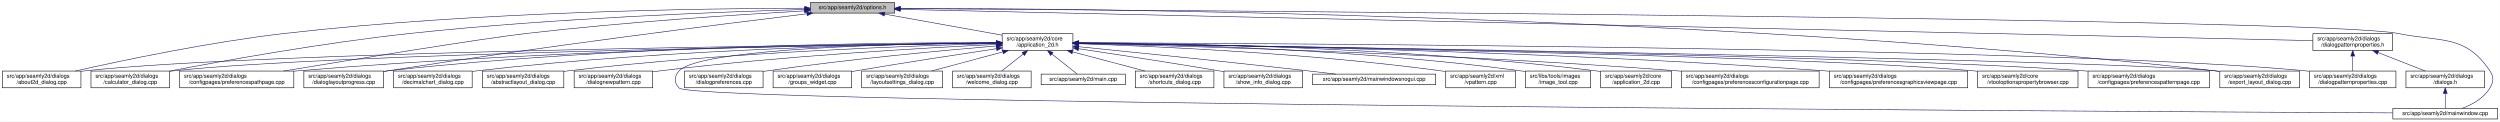
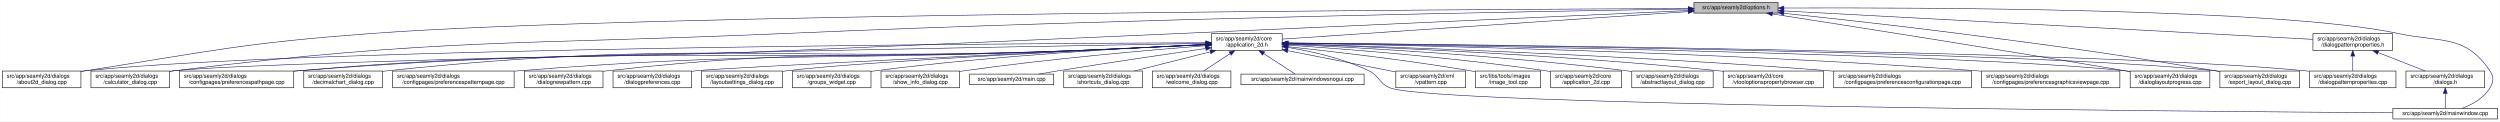
- <svg xmlns="http://www.w3.org/2000/svg" xmlns:xlink="http://www.w3.org/1999/xlink" width="4486pt" height="218pt" viewBox="0.00 0.00 4485.50 218.00">
+ <svg xmlns="http://www.w3.org/2000/svg" xmlns:xlink="http://www.w3.org/1999/xlink" width="4487pt" height="218pt" viewBox="0.00 0.00 4486.50 218.00">
  <g id="graph0" class="graph" transform="scale(1 1) rotate(0) translate(4 214)">
-     <polygon fill="white" stroke="transparent" points="-4,4 -4,-214 4481.5,-214 4481.5,4 -4,4" />
+     <polygon fill="white" stroke="transparent" points="-4,4 -4,-214 4482.5,-214 4482.5,4 -4,4" />
    <g id="node1" class="node">
      <g id="a_node1">
        <a xlink:title=" ">
-           <polygon fill="#bfbfbf" stroke="black" points="1450,-190.5 1450,-209.5 1601,-209.5 1601,-190.5 1450,-190.5" />
-           <text text-anchor="middle" x="1525.5" y="-197.5" font-family="Helvetica,sans-Serif" font-size="10.00">src/app/seamly2d/options.h</text>
+           <polygon fill="#bfbfbf" stroke="black" points="3036,-190.5 3036,-209.5 3187,-209.5 3187,-190.5 3036,-190.5" />
+           <text text-anchor="middle" x="3111.5" y="-197.5" font-family="Helvetica,sans-Serif" font-size="10.00">src/app/seamly2d/options.h</text>
        </a>
      </g>
    </g>
    <g id="node2" class="node">
      <g id="a_node2">
        <a xlink:href="../../d7/d61/application__2d_8h.html" target="_top" xlink:title=" ">
-           <polygon fill="white" stroke="black" points="1794,-123.5 1794,-153.5 1921,-153.5 1921,-123.5 1794,-123.5" />
-           <text text-anchor="start" x="1802" y="-141.5" font-family="Helvetica,sans-Serif" font-size="10.00">src/app/seamly2d/core</text>
-           <text text-anchor="middle" x="1857.5" y="-130.5" font-family="Helvetica,sans-Serif" font-size="10.00">/application_2d.h</text>
+           <polygon fill="white" stroke="black" points="2170,-123.5 2170,-153.5 2297,-153.5 2297,-123.5 2170,-123.5" />
+           <text text-anchor="start" x="2178" y="-141.5" font-family="Helvetica,sans-Serif" font-size="10.00">src/app/seamly2d/core</text>
+           <text text-anchor="middle" x="2233.5" y="-130.5" font-family="Helvetica,sans-Serif" font-size="10.00">/application_2d.h</text>
        </a>
      </g>
    </g>
    <g id="edge1" class="edge">
-       <path fill="none" stroke="midnightblue" d="M1582.93,-188.71C1641.72,-178.17 1732.85,-161.84 1793.81,-150.91" />
-       <polygon fill="midnightblue" stroke="midnightblue" points="1582.29,-185.27 1573.07,-190.48 1583.53,-192.16 1582.29,-185.27" />
-     </g>
-     <g id="node4" class="node">
-       <g id="a_node4">
+       <path fill="none" stroke="midnightblue" d="M3025.64,-193.18C2849.82,-181.27 2452.32,-154.33 2297.2,-143.82" />
+       <polygon fill="midnightblue" stroke="midnightblue" points="3025.67,-196.69 3035.88,-193.88 3026.14,-189.71 3025.67,-196.69" />
+     </g>
+     <g id="node5" class="node">
+       <g id="a_node5">
        <a xlink:href="../../d9/d7f/about2d__dialog_8cpp.html" target="_top" xlink:title=" ">
          <polygon fill="white" stroke="black" points="0,-56.5 0,-86.5 141,-86.5 141,-56.5 0,-56.5" />
          <text text-anchor="start" x="8" y="-74.5" font-family="Helvetica,sans-Serif" font-size="10.00">src/app/seamly2d/dialogs</text>
          <text text-anchor="middle" x="70.5" y="-63.5" font-family="Helvetica,sans-Serif" font-size="10.00">/about2d_dialog.cpp</text>
        </a>
      </g>
    </g>
    <g id="edge27" class="edge">
-       <path fill="none" stroke="midnightblue" d="M1439.57,-199.27C1263.77,-198.94 850.61,-193.56 506.5,-154 371.09,-138.43 214.5,-105.43 130.75,-86.55" />
-       <polygon fill="midnightblue" stroke="midnightblue" points="1439.79,-202.77 1449.79,-199.29 1439.79,-195.77 1439.79,-202.77" />
-     </g>
-     <g id="node5" class="node">
-       <g id="a_node5">
+       <path fill="none" stroke="midnightblue" d="M3025.87,-198.71C2649.17,-197.21 1137.14,-189.11 663.5,-154 433.75,-136.97 377.09,-122.7 149.5,-87 146.74,-86.57 143.94,-86.11 141.1,-85.65" />
+       <polygon fill="midnightblue" stroke="midnightblue" points="3025.87,-202.21 3035.89,-198.74 3025.9,-195.21 3025.87,-202.21" />
+     </g>
+     <g id="node6" class="node">
+       <g id="a_node6">
        <a xlink:href="../../d7/dfa/calculator__dialog_8cpp.html" target="_top" xlink:title=" ">
          <polygon fill="white" stroke="black" points="159,-56.5 159,-86.5 300,-86.5 300,-56.5 159,-56.5" />
          <text text-anchor="start" x="167" y="-74.5" font-family="Helvetica,sans-Serif" font-size="10.00">src/app/seamly2d/dialogs</text>
          <text text-anchor="middle" x="229.5" y="-63.5" font-family="Helvetica,sans-Serif" font-size="10.00">/calculator_dialog.cpp</text>
        </a>
      </g>
    </g>
    <g id="edge28" class="edge">
-       <path fill="none" stroke="midnightblue" d="M1439.53,-196.96C1293.59,-192.86 988.23,-181.54 731.5,-154 576.77,-137.4 397.15,-105.03 300.25,-86.47" />
-       <polygon fill="midnightblue" stroke="midnightblue" points="1439.66,-200.46 1449.75,-197.24 1439.85,-193.46 1439.66,-200.46" />
-     </g>
-     <g id="node9" class="node">
-       <g id="a_node9">
+       <path fill="none" stroke="midnightblue" d="M3025.74,-197.78C2775.94,-194.02 2027.27,-181.12 1406.5,-154 918.06,-132.66 793.82,-146.13 308.5,-87 305.73,-86.66 302.91,-86.29 300.07,-85.89" />
+       <polygon fill="midnightblue" stroke="midnightblue" points="3025.79,-201.29 3035.84,-197.94 3025.89,-194.29 3025.79,-201.29" />
+     </g>
+     <g id="node10" class="node">
+       <g id="a_node10">
        <a xlink:href="../../dc/d20/preferencespathpage_8cpp.html" target="_top" xlink:title=" ">
          <polygon fill="white" stroke="black" points="318,-56.5 318,-86.5 523,-86.5 523,-56.5 318,-56.5" />
          <text text-anchor="start" x="326" y="-74.5" font-family="Helvetica,sans-Serif" font-size="10.00">src/app/seamly2d/dialogs</text>
          <text text-anchor="middle" x="420.5" y="-63.5" font-family="Helvetica,sans-Serif" font-size="10.00">/configpages/preferencespathpage.cpp</text>
        </a>
      </g>
    </g>
    <g id="edge29" class="edge">
-       <path fill="none" stroke="midnightblue" d="M1439.51,-194.51C1325.26,-188.06 1117.28,-174.62 940.5,-154 857.85,-144.36 629.61,-107.19 504.77,-86.54" />
-       <polygon fill="midnightblue" stroke="midnightblue" points="1439.41,-198.01 1449.59,-195.07 1439.8,-191.02 1439.41,-198.01" />
-     </g>
-     <g id="node13" class="node">
-       <g id="a_node13">
+       <path fill="none" stroke="midnightblue" d="M3025.78,-195.08C2776.09,-183.66 2027.69,-149.62 1406.5,-123 1017.64,-106.33 919.3,-120.24 531.5,-87 528.79,-86.77 526.04,-86.52 523.27,-86.25" />
+       <polygon fill="midnightblue" stroke="midnightblue" points="3025.73,-198.58 3035.88,-195.54 3026.05,-191.58 3025.73,-198.58" />
+     </g>
+     <g id="node16" class="node">
+       <g id="a_node16">
        <a xlink:href="../../d6/d89/dialoglayoutprogress_8cpp.html" target="_top" xlink:title=" ">
-           <polygon fill="white" stroke="black" points="541,-56.5 541,-86.5 684,-86.5 684,-56.5 541,-56.5" />
-           <text text-anchor="start" x="549" y="-74.5" font-family="Helvetica,sans-Serif" font-size="10.00">src/app/seamly2d/dialogs</text>
-           <text text-anchor="middle" x="612.5" y="-63.5" font-family="Helvetica,sans-Serif" font-size="10.00">/dialoglayoutprogress.cpp</text>
-         </a>
-       </g>
-     </g>
-     <g id="edge30" class="edge">
-       <path fill="none" stroke="midnightblue" d="M1443.73,-189.26C1294.27,-171.19 967.08,-130.32 692.5,-87 689.71,-86.56 686.87,-86.1 684,-85.63" />
-       <polygon fill="midnightblue" stroke="midnightblue" points="1443.4,-192.75 1453.75,-190.47 1444.24,-185.8 1443.4,-192.75" />
+           <polygon fill="white" stroke="black" points="3819,-56.5 3819,-86.5 3962,-86.5 3962,-56.5 3819,-56.5" />
+           <text text-anchor="start" x="3827" y="-74.5" font-family="Helvetica,sans-Serif" font-size="10.00">src/app/seamly2d/dialogs</text>
+           <text text-anchor="middle" x="3890.5" y="-63.5" font-family="Helvetica,sans-Serif" font-size="10.00">/dialoglayoutprogress.cpp</text>
+         </a>
+       </g>
+     </g>
+     <g id="edge34" class="edge">
+       <path fill="none" stroke="midnightblue" d="M3176.81,-188.92C3300.43,-169.76 3577.06,-126.45 3809.5,-87 3812.6,-86.47 3815.76,-85.93 3818.96,-85.38" />
+       <polygon fill="midnightblue" stroke="midnightblue" points="3176.1,-185.49 3166.75,-190.48 3177.17,-192.41 3176.1,-185.49" />
    </g>
    <g id="node17" class="node">
      <g id="a_node17">
        <a xlink:href="../../dd/d54/export__layout__dialog_8cpp.html" target="_top" xlink:title=" ">
-           <polygon fill="white" stroke="black" points="3979,-56.5 3979,-86.5 4122,-86.5 4122,-56.5 3979,-56.5" />
-           <text text-anchor="start" x="3987" y="-74.5" font-family="Helvetica,sans-Serif" font-size="10.00">src/app/seamly2d/dialogs</text>
-           <text text-anchor="middle" x="4050.5" y="-63.5" font-family="Helvetica,sans-Serif" font-size="10.00">/export_layout_dialog.cpp</text>
+           <polygon fill="white" stroke="black" points="3980,-56.5 3980,-86.5 4123,-86.5 4123,-56.5 3980,-56.5" />
+           <text text-anchor="start" x="3988" y="-74.5" font-family="Helvetica,sans-Serif" font-size="10.00">src/app/seamly2d/dialogs</text>
+           <text text-anchor="middle" x="4051.5" y="-63.5" font-family="Helvetica,sans-Serif" font-size="10.00">/export_layout_dialog.cpp</text>
        </a>
      </g>
    </g>
    <g id="edge35" class="edge">
-       <path fill="none" stroke="midnightblue" d="M1611.47,-199.14C1926.97,-198.77 3050.49,-189.86 3969.5,-87 3972.48,-86.67 3975.52,-86.29 3978.58,-85.88" />
-       <polygon fill="midnightblue" stroke="midnightblue" points="1611.03,-195.64 1601.04,-199.15 1611.04,-202.64 1611.03,-195.64" />
+       <path fill="none" stroke="midnightblue" d="M3197.47,-190.11C3278.34,-181.55 3402.76,-167.9 3510.5,-154 3715.84,-127.51 3767.16,-120.36 3971.5,-87 3974.29,-86.55 3977.13,-86.07 3979.99,-85.59" />
+       <polygon fill="midnightblue" stroke="midnightblue" points="3196.91,-186.65 3187.34,-191.18 3197.65,-193.61 3196.91,-186.65" />
    </g>
    <g id="node25" class="node">
      <g id="a_node25">
        <a xlink:href="../../d8/dd9/mainwindow_8cpp.html" target="_top" xlink:title=" ">
-           <polygon fill="white" stroke="black" points="4289.5,-0.5 4289.5,-19.5 4477.5,-19.5 4477.5,-0.5 4289.5,-0.5" />
-           <text text-anchor="middle" x="4383.5" y="-7.5" font-family="Helvetica,sans-Serif" font-size="10.00">src/app/seamly2d/mainwindow.cpp</text>
+           <polygon fill="white" stroke="black" points="4290.5,-0.5 4290.5,-19.5 4478.5,-19.5 4478.5,-0.5 4290.5,-0.5" />
+           <text text-anchor="middle" x="4384.5" y="-7.5" font-family="Helvetica,sans-Serif" font-size="10.00">src/app/seamly2d/mainwindow.cpp</text>
        </a>
      </g>
    </g>
    <g id="edge36" class="edge">
-       <path fill="none" stroke="midnightblue" d="M1611.39,-198.5C2064.74,-195.72 4163.89,-181.42 4298.5,-154 4376.06,-138.2 4419.3,-152.66 4463.5,-87 4471.19,-75.57 4470.46,-67.89 4463.5,-56 4452.8,-37.71 4431.63,-26.27 4413.75,-19.51" />
-       <polygon fill="midnightblue" stroke="midnightblue" points="1611.28,-195 1601.3,-198.56 1611.32,-202 1611.28,-195" />
+       <path fill="none" stroke="midnightblue" d="M3197.63,-199.6C3434.01,-200.63 4089.24,-199.21 4299.5,-154 4376.88,-137.36 4420.3,-152.66 4464.5,-87 4472.19,-75.57 4471.46,-67.89 4464.5,-56 4453.8,-37.71 4432.63,-26.27 4414.75,-19.51" />
+       <polygon fill="midnightblue" stroke="midnightblue" points="3197.38,-196.1 3187.37,-199.55 3197.35,-203.1 3197.38,-196.1" />
    </g>
    <g id="node28" class="node">
      <g id="a_node28">
        <a xlink:href="../../d5/d4e/dialogpatternproperties_8h.html" target="_top" xlink:title=" ">
-           <polygon fill="white" stroke="black" points="4146,-123.5 4146,-153.5 4289,-153.5 4289,-123.5 4146,-123.5" />
-           <text text-anchor="start" x="4154" y="-141.5" font-family="Helvetica,sans-Serif" font-size="10.00">src/app/seamly2d/dialogs</text>
-           <text text-anchor="middle" x="4217.5" y="-130.5" font-family="Helvetica,sans-Serif" font-size="10.00">/dialogpatternproperties.h</text>
-         </a>
-       </g>
-     </g>
-     <g id="edge31" class="edge">
-       <path fill="none" stroke="midnightblue" d="M1611.3,-197.1C2020.5,-188.06 3769.58,-149.4 4145.96,-141.08" />
-       <polygon fill="midnightblue" stroke="midnightblue" points="1610.94,-193.61 1601.02,-197.33 1611.09,-200.61 1610.94,-193.61" />
+           <polygon fill="white" stroke="black" points="4147,-123.5 4147,-153.5 4290,-153.5 4290,-123.5 4147,-123.5" />
+           <text text-anchor="start" x="4155" y="-141.5" font-family="Helvetica,sans-Serif" font-size="10.00">src/app/seamly2d/dialogs</text>
+           <text text-anchor="middle" x="4218.5" y="-130.5" font-family="Helvetica,sans-Serif" font-size="10.00">/dialogpatternproperties.h</text>
+         </a>
+       </g>
+     </g>
+     <g id="edge30" class="edge">
+       <path fill="none" stroke="midnightblue" d="M3197.27,-194.39C3408.58,-183.03 3951.27,-153.86 4146.87,-143.35" />
+       <polygon fill="midnightblue" stroke="midnightblue" points="3196.95,-190.9 3187.15,-194.93 3197.33,-197.89 3196.95,-190.9" />
    </g>
    <g id="node3" class="node">
      <g id="a_node3">
        <a xlink:href="../../df/d3e/application__2d_8cpp.html" target="_top" xlink:title=" ">
-           <polygon fill="white" stroke="black" points="2868,-56.5 2868,-86.5 2995,-86.5 2995,-56.5 2868,-56.5" />
-           <text text-anchor="start" x="2876" y="-74.5" font-family="Helvetica,sans-Serif" font-size="10.00">src/app/seamly2d/core</text>
-           <text text-anchor="middle" x="2931.5" y="-63.5" font-family="Helvetica,sans-Serif" font-size="10.00">/application_2d.cpp</text>
+           <polygon fill="white" stroke="black" points="2779,-56.5 2779,-86.5 2906,-86.5 2906,-56.5 2779,-56.5" />
+           <text text-anchor="start" x="2787" y="-74.5" font-family="Helvetica,sans-Serif" font-size="10.00">src/app/seamly2d/core</text>
+           <text text-anchor="middle" x="2842.5" y="-63.5" font-family="Helvetica,sans-Serif" font-size="10.00">/application_2d.cpp</text>
        </a>
      </g>
    </g>
    <g id="edge2" class="edge">
-       <path fill="none" stroke="midnightblue" d="M1931.12,-137.45C2097.2,-136.53 2513.45,-129.74 2858.5,-87 2861.58,-86.62 2864.72,-86.18 2867.89,-85.7" />
-       <polygon fill="midnightblue" stroke="midnightblue" points="1931,-133.95 1921.02,-137.5 1931.04,-140.95 1931,-133.95" />
+       <path fill="none" stroke="midnightblue" d="M2307.33,-132.94C2410.95,-125.99 2605.26,-110.99 2769.5,-87 2772.57,-86.55 2775.7,-86.06 2778.86,-85.54" />
+       <polygon fill="midnightblue" stroke="midnightblue" points="2307.03,-129.45 2297.28,-133.61 2307.49,-136.44 2307.03,-129.45" />
+     </g>
+     <g id="node4" class="node">
+       <g id="a_node4">
+         <a xlink:href="../../dd/db4/abstractlayout__dialog_8cpp.html" target="_top" xlink:title=" ">
+           <polygon fill="white" stroke="black" points="2924.5,-56.5 2924.5,-86.5 3070.5,-86.5 3070.5,-56.5 2924.5,-56.5" />
+           <text text-anchor="start" x="2932.5" y="-74.5" font-family="Helvetica,sans-Serif" font-size="10.00">src/app/seamly2d/dialogs</text>
+           <text text-anchor="middle" x="2997.5" y="-63.5" font-family="Helvetica,sans-Serif" font-size="10.00">/abstractlayout_dialog.cpp</text>
+         </a>
+       </g>
    </g>
    <g id="edge3" class="edge">
-       <path fill="none" stroke="midnightblue" d="M1783.61,-136.81C1499,-133.93 473.51,-121.32 149.5,-87 146.73,-86.71 143.9,-86.37 141.06,-86" />
-       <polygon fill="midnightblue" stroke="midnightblue" points="1783.78,-140.31 1793.82,-136.91 1783.85,-133.31 1783.78,-140.31" />
+       <path fill="none" stroke="midnightblue" d="M2307.31,-134.42C2432.55,-128.67 2694.5,-114.31 2914.5,-87 2917.69,-86.6 2920.95,-86.17 2924.24,-85.7" />
+       <polygon fill="midnightblue" stroke="midnightblue" points="2306.91,-130.94 2297.08,-134.89 2307.23,-137.93 2306.91,-130.94" />
    </g>
    <g id="edge4" class="edge">
-       <path fill="none" stroke="midnightblue" d="M1783.47,-136.55C1515.95,-132.89 599.72,-118.3 308.5,-87 305.73,-86.7 302.91,-86.36 300.06,-85.99" />
-       <polygon fill="midnightblue" stroke="midnightblue" points="1783.8,-140.05 1793.85,-136.69 1783.9,-133.05 1783.8,-140.05" />
-     </g>
-     <g id="node6" class="node">
-       <g id="a_node6">
-         <a xlink:href="../../d2/d2d/preferencesconfigurationpage_8cpp.html" target="_top" xlink:title=" ">
-           <polygon fill="white" stroke="black" points="3013,-56.5 3013,-86.5 3260,-86.5 3260,-56.5 3013,-56.5" />
-           <text text-anchor="start" x="3021" y="-74.5" font-family="Helvetica,sans-Serif" font-size="10.00">src/app/seamly2d/dialogs</text>
-           <text text-anchor="middle" x="3136.5" y="-63.5" font-family="Helvetica,sans-Serif" font-size="10.00">/configpages/preferencesconfigurationpage.cpp</text>
-         </a>
-       </g>
+       <path fill="none" stroke="midnightblue" d="M2159.69,-137.27C1837.36,-136.02 551.37,-128.49 149.5,-87 146.73,-86.71 143.9,-86.38 141.06,-86.02" />
+       <polygon fill="midnightblue" stroke="midnightblue" points="2159.84,-140.77 2169.85,-137.31 2159.86,-133.77 2159.84,-140.77" />
    </g>
    <g id="edge5" class="edge">
-       <path fill="none" stroke="midnightblue" d="M1931.27,-135.9C2113.47,-131.59 2599.35,-117.9 3003.5,-87 3006.63,-86.76 3009.79,-86.51 3012.99,-86.24" />
-       <polygon fill="midnightblue" stroke="midnightblue" points="1931.18,-132.4 1921.26,-136.13 1931.34,-139.4 1931.18,-132.4" />
+       <path fill="none" stroke="midnightblue" d="M2159.54,-136.24C1828.94,-130.52 494.71,-106.41 308.5,-87 305.73,-86.71 302.9,-86.38 300.06,-86.01" />
+       <polygon fill="midnightblue" stroke="midnightblue" points="2159.89,-139.75 2169.95,-136.42 2160.01,-132.75 2159.89,-139.75" />
    </g>
    <g id="node7" class="node">
      <g id="a_node7">
-         <a xlink:href="../../d9/d70/preferencesgraphicsviewpage_8cpp.html" target="_top" xlink:title=" ">
-           <polygon fill="white" stroke="black" points="3278.5,-56.5 3278.5,-86.5 3526.5,-86.5 3526.5,-56.5 3278.5,-56.5" />
-           <text text-anchor="start" x="3286.5" y="-74.5" font-family="Helvetica,sans-Serif" font-size="10.00">src/app/seamly2d/dialogs</text>
-           <text text-anchor="middle" x="3402.5" y="-63.5" font-family="Helvetica,sans-Serif" font-size="10.00">/configpages/preferencesgraphicsviewpage.cpp</text>
+         <a xlink:href="../../d2/d00/vtooloptionspropertybrowser_8cpp.html" target="_top" xlink:title=" ">
+           <polygon fill="white" stroke="black" points="3088.5,-56.5 3088.5,-86.5 3268.5,-86.5 3268.5,-56.5 3088.5,-56.5" />
+           <text text-anchor="start" x="3096.5" y="-74.5" font-family="Helvetica,sans-Serif" font-size="10.00">src/app/seamly2d/core</text>
+           <text text-anchor="middle" x="3178.5" y="-63.5" font-family="Helvetica,sans-Serif" font-size="10.00">/vtooloptionspropertybrowser.cpp</text>
        </a>
      </g>
    </g>
    <g id="edge6" class="edge">
-       <path fill="none" stroke="midnightblue" d="M1931.5,-136.73C2141.3,-134.14 2757.88,-123.72 3268.5,-87 3271.77,-86.77 3275.08,-86.51 3278.42,-86.24" />
-       <polygon fill="midnightblue" stroke="midnightblue" points="1931.18,-133.23 1921.22,-136.85 1931.27,-140.23 1931.18,-133.23" />
+       <path fill="none" stroke="midnightblue" d="M2307.32,-135.22C2454.52,-130.22 2794.88,-116.28 3079.5,-87 3082.44,-86.7 3085.42,-86.37 3088.43,-86.03" />
+       <polygon fill="midnightblue" stroke="midnightblue" points="2306.94,-131.74 2297.06,-135.57 2307.17,-138.73 2306.94,-131.74" />
    </g>
    <g id="node8" class="node">
      <g id="a_node8">
-         <a xlink:href="../../d2/d00/vtooloptionspropertybrowser_8cpp.html" target="_top" xlink:title=" ">
-           <polygon fill="white" stroke="black" points="3544.5,-56.5 3544.5,-86.5 3724.5,-86.5 3724.5,-56.5 3544.5,-56.5" />
-           <text text-anchor="start" x="3552.5" y="-74.5" font-family="Helvetica,sans-Serif" font-size="10.00">src/app/seamly2d/core</text>
-           <text text-anchor="middle" x="3634.5" y="-63.5" font-family="Helvetica,sans-Serif" font-size="10.00">/vtooloptionspropertybrowser.cpp</text>
+         <a xlink:href="../../d2/d2d/preferencesconfigurationpage_8cpp.html" target="_top" xlink:title=" ">
+           <polygon fill="white" stroke="black" points="3287,-56.5 3287,-86.5 3534,-86.5 3534,-56.5 3287,-56.5" />
+           <text text-anchor="start" x="3295" y="-74.5" font-family="Helvetica,sans-Serif" font-size="10.00">src/app/seamly2d/dialogs</text>
+           <text text-anchor="middle" x="3410.5" y="-63.5" font-family="Helvetica,sans-Serif" font-size="10.00">/configpages/preferencesconfigurationpage.cpp</text>
        </a>
      </g>
    </g>
    <g id="edge7" class="edge">
-       <path fill="none" stroke="midnightblue" d="M1931.48,-136.41C2212.94,-132.09 3217.17,-115.01 3535.5,-87 3538.44,-86.74 3541.43,-86.45 3544.44,-86.14" />
-       <polygon fill="midnightblue" stroke="midnightblue" points="1931.33,-132.91 1921.38,-136.56 1931.43,-139.91 1931.33,-132.91" />
+       <path fill="none" stroke="midnightblue" d="M2307.27,-135.46C2478.12,-130.4 2914.07,-115.57 3277.5,-87 3280.63,-86.75 3283.79,-86.49 3286.99,-86.22" />
+       <polygon fill="midnightblue" stroke="midnightblue" points="2307.03,-131.97 2297.14,-135.76 2307.24,-138.96 2307.03,-131.97" />
+     </g>
+     <g id="node9" class="node">
+       <g id="a_node9">
+         <a xlink:href="../../d9/d70/preferencesgraphicsviewpage_8cpp.html" target="_top" xlink:title=" ">
+           <polygon fill="white" stroke="black" points="3552.5,-56.5 3552.5,-86.5 3800.5,-86.5 3800.5,-56.5 3552.5,-56.5" />
+           <text text-anchor="start" x="3560.5" y="-74.5" font-family="Helvetica,sans-Serif" font-size="10.00">src/app/seamly2d/dialogs</text>
+           <text text-anchor="middle" x="3676.5" y="-63.5" font-family="Helvetica,sans-Serif" font-size="10.00">/configpages/preferencesgraphicsviewpage.cpp</text>
+         </a>
+       </g>
    </g>
    <g id="edge8" class="edge">
-       <path fill="none" stroke="midnightblue" d="M1783.74,-137.06C1582.57,-135.36 1007.6,-127.08 531.5,-87 528.79,-86.77 526.04,-86.53 523.27,-86.26" />
-       <polygon fill="midnightblue" stroke="midnightblue" points="1783.86,-140.57 1793.89,-137.15 1783.92,-133.57 1783.86,-140.57" />
-     </g>
-     <g id="node10" class="node">
-       <g id="a_node10">
-         <a xlink:href="../../dc/d63/preferencespatternpage_8cpp.html" target="_top" xlink:title=" ">
-           <polygon fill="white" stroke="black" points="3742.5,-56.5 3742.5,-86.5 3960.5,-86.5 3960.5,-56.5 3742.5,-56.5" />
-           <text text-anchor="start" x="3750.5" y="-74.5" font-family="Helvetica,sans-Serif" font-size="10.00">src/app/seamly2d/dialogs</text>
-           <text text-anchor="middle" x="3851.5" y="-63.5" font-family="Helvetica,sans-Serif" font-size="10.00">/configpages/preferencespatternpage.cpp</text>
-         </a>
-       </g>
+       <path fill="none" stroke="midnightblue" d="M2307.34,-136.44C2506.77,-133.2 3072.93,-121.42 3542.5,-87 3545.77,-86.76 3549.08,-86.5 3552.42,-86.23" />
+       <polygon fill="midnightblue" stroke="midnightblue" points="2307.21,-132.94 2297.27,-136.6 2307.32,-139.94 2307.21,-132.94" />
    </g>
    <g id="edge9" class="edge">
-       <path fill="none" stroke="midnightblue" d="M1931.44,-136.45C2233.37,-132.03 3373.87,-113.87 3733.5,-87 3736.38,-86.78 3739.3,-86.55 3742.25,-86.3" />
-       <polygon fill="midnightblue" stroke="midnightblue" points="1931,-132.96 1921.05,-136.6 1931.1,-139.96 1931,-132.96" />
+       <path fill="none" stroke="midnightblue" d="M2159.5,-133.67C2095.68,-130.47 2001.03,-125.97 1918.5,-123 1302.25,-100.82 1146.28,-135 531.5,-87 528.79,-86.79 526.04,-86.56 523.27,-86.31" />
+       <polygon fill="midnightblue" stroke="midnightblue" points="2159.7,-137.19 2169.86,-134.2 2160.05,-130.2 2159.7,-137.19" />
    </g>
    <g id="node11" class="node">
      <g id="a_node11">
        <a xlink:href="../../dd/dc2/decimalchart__dialog_8cpp.html" target="_top" xlink:title=" ">
-           <polygon fill="white" stroke="black" points="702,-56.5 702,-86.5 843,-86.5 843,-56.5 702,-56.5" />
-           <text text-anchor="start" x="710" y="-74.5" font-family="Helvetica,sans-Serif" font-size="10.00">src/app/seamly2d/dialogs</text>
-           <text text-anchor="middle" x="772.5" y="-63.5" font-family="Helvetica,sans-Serif" font-size="10.00">/decimalchart_dialog.cpp</text>
+           <polygon fill="white" stroke="black" points="541,-56.5 541,-86.5 682,-86.5 682,-56.5 541,-56.5" />
+           <text text-anchor="start" x="549" y="-74.5" font-family="Helvetica,sans-Serif" font-size="10.00">src/app/seamly2d/dialogs</text>
+           <text text-anchor="middle" x="611.5" y="-63.5" font-family="Helvetica,sans-Serif" font-size="10.00">/decimalchart_dialog.cpp</text>
        </a>
      </g>
    </g>
    <g id="edge10" class="edge">
-       <path fill="none" stroke="midnightblue" d="M1783.64,-137.05C1616.99,-135.31 1199.28,-126.97 852.5,-87 849.42,-86.64 846.27,-86.24 843.1,-85.81" />
-       <polygon fill="midnightblue" stroke="midnightblue" points="1783.74,-140.55 1793.77,-137.15 1783.81,-133.55 1783.74,-140.55" />
+       <path fill="none" stroke="midnightblue" d="M2159.5,-133.74C2095.67,-130.59 2001.03,-126.11 1918.5,-123 1373.32,-102.46 1234.1,-143.81 691.5,-87 688.41,-86.68 685.26,-86.3 682.09,-85.89" />
+       <polygon fill="midnightblue" stroke="midnightblue" points="2159.7,-137.26 2169.86,-134.26 2160.05,-130.27 2159.7,-137.26" />
    </g>
    <g id="node12" class="node">
      <g id="a_node12">
-         <a xlink:href="../../dd/db4/abstractlayout__dialog_8cpp.html" target="_top" xlink:title=" ">
-           <polygon fill="white" stroke="black" points="861.5,-56.5 861.5,-86.5 1007.5,-86.5 1007.5,-56.5 861.5,-56.5" />
-           <text text-anchor="start" x="869.5" y="-74.5" font-family="Helvetica,sans-Serif" font-size="10.00">src/app/seamly2d/dialogs</text>
-           <text text-anchor="middle" x="934.5" y="-63.5" font-family="Helvetica,sans-Serif" font-size="10.00">/abstractlayout_dialog.cpp</text>
+         <a xlink:href="../../dc/d63/preferencespatternpage_8cpp.html" target="_top" xlink:title=" ">
+           <polygon fill="white" stroke="black" points="700.5,-56.5 700.5,-86.5 918.5,-86.5 918.5,-56.5 700.5,-56.5" />
+           <text text-anchor="start" x="708.5" y="-74.5" font-family="Helvetica,sans-Serif" font-size="10.00">src/app/seamly2d/dialogs</text>
+           <text text-anchor="middle" x="809.5" y="-63.5" font-family="Helvetica,sans-Serif" font-size="10.00">/configpages/preferencespatternpage.cpp</text>
        </a>
      </g>
    </g>
    <g id="edge11" class="edge">
-       <path fill="none" stroke="midnightblue" d="M1783.76,-135.92C1637.14,-132.15 1298.8,-120.32 1016.5,-87 1013.63,-86.66 1010.71,-86.29 1007.76,-85.88" />
-       <polygon fill="midnightblue" stroke="midnightblue" points="1783.89,-139.43 1793.98,-136.18 1784.07,-132.43 1783.89,-139.43" />
+       <path fill="none" stroke="midnightblue" d="M2159.49,-133.89C2095.66,-130.83 2001.01,-126.4 1918.5,-123 1478.14,-104.87 1366.85,-121.91 927.5,-87 924.62,-86.77 921.7,-86.52 918.76,-86.26" />
+       <polygon fill="midnightblue" stroke="midnightblue" points="2159.7,-137.4 2169.86,-134.39 2160.04,-130.41 2159.7,-137.4" />
+     </g>
+     <g id="node13" class="node">
+       <g id="a_node13">
+         <a xlink:href="../../de/d87/dialognewpattern_8cpp.html" target="_top" xlink:title=" ">
+           <polygon fill="white" stroke="black" points="937,-56.5 937,-86.5 1078,-86.5 1078,-56.5 937,-56.5" />
+           <text text-anchor="start" x="945" y="-74.5" font-family="Helvetica,sans-Serif" font-size="10.00">src/app/seamly2d/dialogs</text>
+           <text text-anchor="middle" x="1007.5" y="-63.5" font-family="Helvetica,sans-Serif" font-size="10.00">/dialognewpattern.cpp</text>
+         </a>
+       </g>
    </g>
    <g id="edge12" class="edge">
-       <path fill="none" stroke="midnightblue" d="M1783.68,-137.77C1599.11,-137.71 1102.97,-132.88 692.5,-87 689.83,-86.7 687.12,-86.37 684.39,-86.01" />
-       <polygon fill="midnightblue" stroke="midnightblue" points="1783.81,-141.27 1793.81,-137.77 1783.81,-134.27 1783.81,-141.27" />
+       <path fill="none" stroke="midnightblue" d="M2159.49,-134.04C2095.65,-131.06 2001,-126.68 1918.5,-123 1548.74,-106.49 1454.29,-128.51 1086.5,-87 1083.73,-86.69 1080.91,-86.33 1078.06,-85.95" />
+       <polygon fill="midnightblue" stroke="midnightblue" points="2159.7,-137.55 2169.85,-134.52 2160.03,-130.56 2159.7,-137.55" />
    </g>
    <g id="node14" class="node">
      <g id="a_node14">
-         <a xlink:href="../../de/d87/dialognewpattern_8cpp.html" target="_top" xlink:title=" ">
-           <polygon fill="white" stroke="black" points="1026,-56.5 1026,-86.5 1167,-86.5 1167,-56.5 1026,-56.5" />
-           <text text-anchor="start" x="1034" y="-74.5" font-family="Helvetica,sans-Serif" font-size="10.00">src/app/seamly2d/dialogs</text>
-           <text text-anchor="middle" x="1096.5" y="-63.5" font-family="Helvetica,sans-Serif" font-size="10.00">/dialognewpattern.cpp</text>
+         <a xlink:href="../../d5/d18/dialogpatternproperties_8cpp.html" target="_top" xlink:title=" ">
+           <polygon fill="white" stroke="black" points="4141,-56.5 4141,-86.5 4296,-86.5 4296,-56.5 4141,-56.5" />
+           <text text-anchor="start" x="4149" y="-74.5" font-family="Helvetica,sans-Serif" font-size="10.00">src/app/seamly2d/dialogs</text>
+           <text text-anchor="middle" x="4218.5" y="-63.5" font-family="Helvetica,sans-Serif" font-size="10.00">/dialogpatternproperties.cpp</text>
        </a>
      </g>
    </g>
    <g id="edge13" class="edge">
-       <path fill="none" stroke="midnightblue" d="M1783.75,-134.27C1659.26,-128.32 1399.66,-113.7 1181.5,-87 1176.89,-86.44 1172.16,-85.8 1167.39,-85.11" />
-       <polygon fill="midnightblue" stroke="midnightblue" points="1783.77,-137.78 1793.93,-134.76 1784.11,-130.79 1783.77,-137.78" />
+       <path fill="none" stroke="midnightblue" d="M2307.42,-136.92C2611.74,-134.33 3768.78,-122.32 4132.5,-87 4135.21,-86.74 4137.97,-86.44 4140.75,-86.11" />
+       <polygon fill="midnightblue" stroke="midnightblue" points="2307.35,-133.42 2297.38,-137.01 2307.41,-140.42 2307.35,-133.42" />
    </g>
    <g id="node15" class="node">
      <g id="a_node15">
-         <a xlink:href="../../d5/d18/dialogpatternproperties_8cpp.html" target="_top" xlink:title=" ">
-           <polygon fill="white" stroke="black" points="4140,-56.5 4140,-86.5 4295,-86.5 4295,-56.5 4140,-56.5" />
-           <text text-anchor="start" x="4148" y="-74.5" font-family="Helvetica,sans-Serif" font-size="10.00">src/app/seamly2d/dialogs</text>
-           <text text-anchor="middle" x="4217.5" y="-63.5" font-family="Helvetica,sans-Serif" font-size="10.00">/dialogpatternproperties.cpp</text>
+         <a xlink:href="../../d5/dc5/dialogpreferences_8cpp.html" target="_top" xlink:title=" ">
+           <polygon fill="white" stroke="black" points="1096,-56.5 1096,-86.5 1237,-86.5 1237,-56.5 1096,-56.5" />
+           <text text-anchor="start" x="1104" y="-74.5" font-family="Helvetica,sans-Serif" font-size="10.00">src/app/seamly2d/dialogs</text>
+           <text text-anchor="middle" x="1166.5" y="-63.5" font-family="Helvetica,sans-Serif" font-size="10.00">/dialogpreferences.cpp</text>
        </a>
      </g>
    </g>
    <g id="edge14" class="edge">
-       <path fill="none" stroke="midnightblue" d="M1931.49,-137.3C2271.92,-136.15 3689.88,-128.91 4131.5,-87 4134.21,-86.74 4136.97,-86.45 4139.75,-86.13" />
-       <polygon fill="midnightblue" stroke="midnightblue" points="1931.24,-133.8 1921.26,-137.33 1931.27,-140.8 1931.24,-133.8" />
-     </g>
-     <g id="node16" class="node">
-       <g id="a_node16">
-         <a xlink:href="../../d5/dc5/dialogpreferences_8cpp.html" target="_top" xlink:title=" ">
-           <polygon fill="white" stroke="black" points="1224,-56.5 1224,-86.5 1365,-86.5 1365,-56.5 1224,-56.5" />
-           <text text-anchor="start" x="1232" y="-74.5" font-family="Helvetica,sans-Serif" font-size="10.00">src/app/seamly2d/dialogs</text>
-           <text text-anchor="middle" x="1294.5" y="-63.5" font-family="Helvetica,sans-Serif" font-size="10.00">/dialogpreferences.cpp</text>
-         </a>
-       </g>
+       <path fill="none" stroke="midnightblue" d="M2159.62,-133.99C1937.91,-123.41 1290.68,-92.28 1245.5,-87 1242.73,-86.68 1239.91,-86.31 1237.07,-85.92" />
+       <polygon fill="midnightblue" stroke="midnightblue" points="2159.7,-137.5 2169.86,-134.48 2160.03,-130.5 2159.7,-137.5" />
    </g>
    <g id="edge15" class="edge">
-       <path fill="none" stroke="midnightblue" d="M1783.79,-131.6C1688.72,-123.58 1518.33,-107.81 1373.5,-87 1370.74,-86.6 1367.93,-86.18 1365.09,-85.74" />
-       <polygon fill="midnightblue" stroke="midnightblue" points="1783.63,-135.1 1793.88,-132.45 1784.21,-128.12 1783.63,-135.1" />
+       <path fill="none" stroke="midnightblue" d="M2307.49,-136.55C2577.94,-132.88 3512.64,-118.16 3809.5,-87 3812.48,-86.69 3815.52,-86.33 3818.59,-85.93" />
+       <polygon fill="midnightblue" stroke="midnightblue" points="2307.34,-133.06 2297.39,-136.69 2307.43,-140.06 2307.34,-133.06" />
    </g>
    <g id="edge16" class="edge">
-       <path fill="none" stroke="midnightblue" d="M1931.12,-136.41C2280.6,-131.15 3763.7,-107.76 3969.5,-87 3972.48,-86.7 3975.53,-86.35 3978.59,-85.96" />
-       <polygon fill="midnightblue" stroke="midnightblue" points="1931.06,-132.91 1921.12,-136.56 1931.17,-139.91 1931.06,-132.91" />
+       <path fill="none" stroke="midnightblue" d="M2307.71,-136.83C2595.94,-134 3641.39,-121.51 3971.5,-87 3974.17,-86.72 3976.88,-86.4 3979.61,-86.06" />
+       <polygon fill="midnightblue" stroke="midnightblue" points="2307.34,-133.33 2297.38,-136.93 2307.41,-140.33 2307.34,-133.33" />
    </g>
    <g id="node18" class="node">
      <g id="a_node18">
-         <a xlink:href="../../db/d5c/groups__widget_8cpp.html" target="_top" xlink:title=" ">
-           <polygon fill="white" stroke="black" points="1383,-56.5 1383,-86.5 1524,-86.5 1524,-56.5 1383,-56.5" />
-           <text text-anchor="start" x="1391" y="-74.5" font-family="Helvetica,sans-Serif" font-size="10.00">src/app/seamly2d/dialogs</text>
-           <text text-anchor="middle" x="1453.5" y="-63.5" font-family="Helvetica,sans-Serif" font-size="10.00">/groups_widget.cpp</text>
+         <a xlink:href="../../d0/dfa/layoutsettings__dialog_8cpp.html" target="_top" xlink:title=" ">
+           <polygon fill="white" stroke="black" points="1255,-56.5 1255,-86.5 1400,-86.5 1400,-56.5 1255,-56.5" />
+           <text text-anchor="start" x="1263" y="-74.5" font-family="Helvetica,sans-Serif" font-size="10.00">src/app/seamly2d/dialogs</text>
+           <text text-anchor="middle" x="1327.5" y="-63.5" font-family="Helvetica,sans-Serif" font-size="10.00">/layoutsettings_dialog.cpp</text>
        </a>
      </g>
    </g>
    <g id="edge17" class="edge">
-       <path fill="none" stroke="midnightblue" d="M1783.61,-126.61C1717.67,-116.75 1618.54,-101.58 1532.5,-87 1529.75,-86.53 1526.95,-86.05 1524.12,-85.56" />
-       <polygon fill="midnightblue" stroke="midnightblue" points="1783.49,-130.13 1793.9,-128.14 1784.52,-123.2 1783.49,-130.13" />
+       <path fill="none" stroke="midnightblue" d="M2159.91,-134.09C1985.91,-125.86 1552.91,-104.29 1408.5,-87 1405.8,-86.68 1403.06,-86.32 1400.3,-85.94" />
+       <polygon fill="midnightblue" stroke="midnightblue" points="2159.85,-137.59 2170,-134.57 2160.18,-130.6 2159.85,-137.59" />
    </g>
    <g id="node19" class="node">
      <g id="a_node19">
-         <a xlink:href="../../d0/dfa/layoutsettings__dialog_8cpp.html" target="_top" xlink:title=" ">
-           <polygon fill="white" stroke="black" points="1542,-56.5 1542,-86.5 1687,-86.5 1687,-56.5 1542,-56.5" />
-           <text text-anchor="start" x="1550" y="-74.5" font-family="Helvetica,sans-Serif" font-size="10.00">src/app/seamly2d/dialogs</text>
-           <text text-anchor="middle" x="1614.5" y="-63.5" font-family="Helvetica,sans-Serif" font-size="10.00">/layoutsettings_dialog.cpp</text>
+         <a xlink:href="../../db/d5c/groups__widget_8cpp.html" target="_top" xlink:title=" ">
+           <polygon fill="white" stroke="black" points="1418,-56.5 1418,-86.5 1559,-86.5 1559,-56.5 1418,-56.5" />
+           <text text-anchor="start" x="1426" y="-74.5" font-family="Helvetica,sans-Serif" font-size="10.00">src/app/seamly2d/dialogs</text>
+           <text text-anchor="middle" x="1488.5" y="-63.5" font-family="Helvetica,sans-Serif" font-size="10.00">/groups_widget.cpp</text>
        </a>
      </g>
    </g>
    <g id="edge18" class="edge">
-       <path fill="none" stroke="midnightblue" d="M1795.25,-120.85C1755.64,-110.25 1704.89,-96.68 1667.25,-86.61" />
-       <polygon fill="midnightblue" stroke="midnightblue" points="1794.51,-124.27 1805.07,-123.48 1796.32,-117.51 1794.51,-124.27" />
+       <path fill="none" stroke="midnightblue" d="M2159.85,-134.47C2036.77,-128.83 1781.7,-114.7 1567.5,-87 1564.73,-86.64 1561.92,-86.25 1559.08,-85.84" />
+       <polygon fill="midnightblue" stroke="midnightblue" points="2159.76,-137.97 2169.91,-134.92 2160.08,-130.97 2159.76,-137.97" />
    </g>
    <g id="node20" class="node">
      <g id="a_node20">
-         <a xlink:href="../../df/d69/welcome__dialog_8cpp.html" target="_top" xlink:title=" ">
-           <polygon fill="white" stroke="black" points="1705,-56.5 1705,-86.5 1846,-86.5 1846,-56.5 1705,-56.5" />
-           <text text-anchor="start" x="1713" y="-74.5" font-family="Helvetica,sans-Serif" font-size="10.00">src/app/seamly2d/dialogs</text>
-           <text text-anchor="middle" x="1775.5" y="-63.5" font-family="Helvetica,sans-Serif" font-size="10.00">/welcome_dialog.cpp</text>
+         <a xlink:href="../../d2/df4/show__info__dialog_8cpp.html" target="_top" xlink:title=" ">
+           <polygon fill="white" stroke="black" points="1577,-56.5 1577,-86.5 1718,-86.5 1718,-56.5 1577,-56.5" />
+           <text text-anchor="start" x="1585" y="-74.5" font-family="Helvetica,sans-Serif" font-size="10.00">src/app/seamly2d/dialogs</text>
+           <text text-anchor="middle" x="1647.5" y="-63.5" font-family="Helvetica,sans-Serif" font-size="10.00">/show_info_dialog.cpp</text>
        </a>
      </g>
    </g>
    <g id="edge19" class="edge">
-       <path fill="none" stroke="midnightblue" d="M1831.85,-117.17C1819.31,-107.23 1804.53,-95.51 1793.26,-86.58" />
-       <polygon fill="midnightblue" stroke="midnightblue" points="1829.7,-119.93 1839.71,-123.4 1834.04,-114.44 1829.7,-119.93" />
+       <path fill="none" stroke="midnightblue" d="M2159.48,-132.05C2060.53,-124.32 1879.82,-108.67 1726.5,-87 1723.74,-86.61 1720.93,-86.19 1718.09,-85.75" />
+       <polygon fill="midnightblue" stroke="midnightblue" points="2159.43,-135.55 2169.67,-132.84 2159.97,-128.57 2159.43,-135.55" />
    </g>
    <g id="node21" class="node">
      <g id="a_node21">
        <a xlink:href="../../dc/d14/app_2seamly2d_2main_8cpp.html" target="_top" xlink:title=" ">
-           <polygon fill="white" stroke="black" points="1864,-62 1864,-81 2015,-81 2015,-62 1864,-62" />
-           <text text-anchor="middle" x="1939.5" y="-69" font-family="Helvetica,sans-Serif" font-size="10.00">src/app/seamly2d/main.cpp</text>
+           <polygon fill="white" stroke="black" points="1736,-62 1736,-81 1887,-81 1887,-62 1736,-62" />
+           <text text-anchor="middle" x="1811.5" y="-69" font-family="Helvetica,sans-Serif" font-size="10.00">src/app/seamly2d/main.cpp</text>
        </a>
      </g>
    </g>
    <g id="edge20" class="edge">
-       <path fill="none" stroke="midnightblue" d="M1883.35,-117.01C1898.57,-104.94 1917.04,-90.3 1928.53,-81.19" />
-       <polygon fill="midnightblue" stroke="midnightblue" points="1880.96,-114.44 1875.29,-123.4 1885.3,-119.93 1880.96,-114.44" />
+       <path fill="none" stroke="midnightblue" d="M2159.63,-126.95C2091.11,-117.06 1986.32,-101.62 1895.5,-87 1883.96,-85.14 1871.54,-83.05 1859.89,-81.04" />
+       <polygon fill="midnightblue" stroke="midnightblue" points="2159.49,-130.47 2169.89,-128.43 2160.49,-123.54 2159.49,-130.47" />
    </g>
    <g id="node22" class="node">
      <g id="a_node22">
        <a xlink:href="../../dd/d84/shortcuts__dialog_8cpp.html" target="_top" xlink:title=" ">
-           <polygon fill="white" stroke="black" points="2033,-56.5 2033,-86.5 2174,-86.5 2174,-56.5 2033,-56.5" />
-           <text text-anchor="start" x="2041" y="-74.5" font-family="Helvetica,sans-Serif" font-size="10.00">src/app/seamly2d/dialogs</text>
-           <text text-anchor="middle" x="2103.5" y="-63.5" font-family="Helvetica,sans-Serif" font-size="10.00">/shortcuts_dialog.cpp</text>
+           <polygon fill="white" stroke="black" points="1905,-56.5 1905,-86.5 2046,-86.5 2046,-56.5 1905,-56.5" />
+           <text text-anchor="start" x="1913" y="-74.5" font-family="Helvetica,sans-Serif" font-size="10.00">src/app/seamly2d/dialogs</text>
+           <text text-anchor="middle" x="1975.5" y="-63.5" font-family="Helvetica,sans-Serif" font-size="10.00">/shortcuts_dialog.cpp</text>
        </a>
      </g>
    </g>
    <g id="edge21" class="edge">
-       <path fill="none" stroke="midnightblue" d="M1920.26,-120.92C1960.4,-110.31 2011.92,-96.7 2050.1,-86.61" />
-       <polygon fill="midnightblue" stroke="midnightblue" points="1919.35,-117.54 1910.58,-123.48 1921.14,-124.31 1919.35,-117.54" />
+       <path fill="none" stroke="midnightblue" d="M2167.95,-120.98C2125.8,-110.37 2071.64,-96.72 2031.51,-86.61" />
+       <polygon fill="midnightblue" stroke="midnightblue" points="2167.28,-124.43 2177.84,-123.48 2168.99,-117.64 2167.28,-124.43" />
    </g>
    <g id="node23" class="node">
      <g id="a_node23">
-         <a xlink:href="../../d2/df4/show__info__dialog_8cpp.html" target="_top" xlink:title=" ">
-           <polygon fill="white" stroke="black" points="2192,-56.5 2192,-86.5 2333,-86.5 2333,-56.5 2192,-56.5" />
-           <text text-anchor="start" x="2200" y="-74.5" font-family="Helvetica,sans-Serif" font-size="10.00">src/app/seamly2d/dialogs</text>
-           <text text-anchor="middle" x="2262.5" y="-63.5" font-family="Helvetica,sans-Serif" font-size="10.00">/show_info_dialog.cpp</text>
+         <a xlink:href="../../df/d69/welcome__dialog_8cpp.html" target="_top" xlink:title=" ">
+           <polygon fill="white" stroke="black" points="2064,-56.5 2064,-86.5 2205,-86.5 2205,-56.5 2064,-56.5" />
+           <text text-anchor="start" x="2072" y="-74.5" font-family="Helvetica,sans-Serif" font-size="10.00">src/app/seamly2d/dialogs</text>
+           <text text-anchor="middle" x="2134.5" y="-63.5" font-family="Helvetica,sans-Serif" font-size="10.00">/welcome_dialog.cpp</text>
        </a>
      </g>
    </g>
    <g id="edge22" class="edge">
-       <path fill="none" stroke="midnightblue" d="M1931.39,-126.56C1997.31,-116.67 2096.45,-101.48 2182.5,-87 2185.56,-86.48 2188.69,-85.95 2191.85,-85.41" />
-       <polygon fill="midnightblue" stroke="midnightblue" points="1930.47,-123.16 1921.1,-128.1 1931.51,-130.08 1930.47,-123.16" />
+       <path fill="none" stroke="midnightblue" d="M2203.39,-117.73C2188.08,-107.68 2169.81,-95.68 2155.94,-86.58" />
+       <polygon fill="midnightblue" stroke="midnightblue" points="2201.74,-120.83 2212.02,-123.4 2205.58,-114.98 2201.74,-120.83" />
    </g>
    <g id="node24" class="node">
      <g id="a_node24">
        <a xlink:href="../../d8/de8/mainwindowsnogui_8cpp.html" target="_top" xlink:title=" ">
-           <polygon fill="white" stroke="black" points="2351,-62 2351,-81 2572,-81 2572,-62 2351,-62" />
-           <text text-anchor="middle" x="2461.5" y="-69" font-family="Helvetica,sans-Serif" font-size="10.00">src/app/seamly2d/mainwindowsnogui.cpp</text>
+           <polygon fill="white" stroke="black" points="2223,-62 2223,-81 2444,-81 2444,-62 2223,-62" />
+           <text text-anchor="middle" x="2333.5" y="-69" font-family="Helvetica,sans-Serif" font-size="10.00">src/app/seamly2d/mainwindowsnogui.cpp</text>
        </a>
      </g>
    </g>
    <g id="edge23" class="edge">
-       <path fill="none" stroke="midnightblue" d="M1931.42,-130.16C2026.39,-120.65 2196.3,-103.35 2341.5,-87 2358.08,-85.13 2375.93,-83.03 2392.67,-81.01" />
-       <polygon fill="midnightblue" stroke="midnightblue" points="1930.95,-126.69 1921.35,-131.17 1931.65,-133.66 1930.95,-126.69" />
+       <path fill="none" stroke="midnightblue" d="M2263.8,-117.81C2282.71,-105.51 2306.11,-90.3 2320.41,-81.01" />
+       <polygon fill="midnightblue" stroke="midnightblue" points="2261.68,-115.01 2255.2,-123.4 2265.49,-120.88 2261.68,-115.01" />
    </g>
    <g id="edge24" class="edge">
-       <path fill="none" stroke="midnightblue" d="M1783.48,-137.2C1622.62,-135.79 1252.46,-128.06 1214.5,-87 1205.15,-76.88 1204.83,-65.81 1214.5,-56 1242.2,-27.91 3765.74,-14.02 4289.12,-11.45" />
-       <polygon fill="midnightblue" stroke="midnightblue" points="1783.74,-140.71 1793.77,-137.29 1783.8,-133.71 1783.74,-140.71" />
+       <path fill="none" stroke="midnightblue" d="M2307.34,-128.83C2351.15,-121.68 2406.85,-109 2452.5,-87 2472.45,-77.39 2470.68,-63.54 2491.5,-56 2576.69,-25.13 3919.52,-14.05 4290.3,-11.58" />
+       <polygon fill="midnightblue" stroke="midnightblue" points="2306.67,-125.39 2297.34,-130.4 2307.76,-132.31 2306.67,-125.39" />
    </g>
    <g id="node26" class="node">
      <g id="a_node26">
        <a xlink:href="../../d3/d49/vpattern_8cpp.html" target="_top" xlink:title=" ">
-           <polygon fill="white" stroke="black" points="2590,-56.5 2590,-86.5 2715,-86.5 2715,-56.5 2590,-56.5" />
-           <text text-anchor="start" x="2598" y="-74.5" font-family="Helvetica,sans-Serif" font-size="10.00">src/app/seamly2d/xml</text>
-           <text text-anchor="middle" x="2652.5" y="-63.5" font-family="Helvetica,sans-Serif" font-size="10.00">/vpattern.cpp</text>
+           <polygon fill="white" stroke="black" points="2501,-56.5 2501,-86.5 2626,-86.5 2626,-56.5 2501,-56.5" />
+           <text text-anchor="start" x="2509" y="-74.5" font-family="Helvetica,sans-Serif" font-size="10.00">src/app/seamly2d/xml</text>
+           <text text-anchor="middle" x="2563.5" y="-63.5" font-family="Helvetica,sans-Serif" font-size="10.00">/vpattern.cpp</text>
        </a>
      </g>
    </g>
    <g id="edge25" class="edge">
-       <path fill="none" stroke="midnightblue" d="M1931.45,-135.48C2062.68,-131.2 2344.67,-118.85 2580.5,-87 2583.53,-86.59 2586.63,-86.13 2589.75,-85.63" />
-       <polygon fill="midnightblue" stroke="midnightblue" points="1931.01,-131.99 1921.13,-135.81 1931.23,-138.99 1931.01,-131.99" />
+       <path fill="none" stroke="midnightblue" d="M2307,-123.02C2365.24,-111.55 2445.72,-95.7 2500.91,-84.83" />
+       <polygon fill="midnightblue" stroke="midnightblue" points="2306.26,-119.6 2297.13,-124.97 2307.62,-126.47 2306.26,-119.6" />
    </g>
    <g id="node27" class="node">
      <g id="a_node27">
        <a xlink:href="../../d9/da3/image__tool_8cpp.html" target="_top" xlink:title=" ">
-           <polygon fill="white" stroke="black" points="2733,-56.5 2733,-86.5 2850,-86.5 2850,-56.5 2733,-56.5" />
-           <text text-anchor="start" x="2741" y="-74.5" font-family="Helvetica,sans-Serif" font-size="10.00">src/libs/tools/images</text>
-           <text text-anchor="middle" x="2791.5" y="-63.5" font-family="Helvetica,sans-Serif" font-size="10.00">/image_tool.cpp</text>
+           <polygon fill="white" stroke="black" points="2644,-56.5 2644,-86.5 2761,-86.5 2761,-56.5 2644,-56.5" />
+           <text text-anchor="start" x="2652" y="-74.5" font-family="Helvetica,sans-Serif" font-size="10.00">src/libs/tools/images</text>
+           <text text-anchor="middle" x="2702.5" y="-63.5" font-family="Helvetica,sans-Serif" font-size="10.00">/image_tool.cpp</text>
        </a>
      </g>
    </g>
    <g id="edge26" class="edge">
-       <path fill="none" stroke="midnightblue" d="M1931.11,-136.97C2080.95,-135.06 2431.89,-126.36 2723.5,-87 2726.61,-86.58 2729.79,-86.1 2732.99,-85.57" />
-       <polygon fill="midnightblue" stroke="midnightblue" points="1931.06,-133.47 1921.11,-137.09 1931.15,-140.47 1931.06,-133.47" />
-     </g>
-     <g id="edge32" class="edge">
-       <path fill="none" stroke="midnightblue" d="M4217.5,-113.11C4217.5,-104.15 4217.5,-94.32 4217.5,-86.58" />
-       <polygon fill="midnightblue" stroke="midnightblue" points="4214,-113.4 4217.5,-123.4 4221,-113.4 4214,-113.4" />
+       <path fill="none" stroke="midnightblue" d="M2307.35,-130.1C2388.01,-121.57 2520.88,-106.23 2634.5,-87 2637.59,-86.48 2640.76,-85.91 2643.96,-85.31" />
+       <polygon fill="midnightblue" stroke="midnightblue" points="2306.87,-126.63 2297.29,-131.15 2307.6,-133.59 2306.87,-126.63" />
+     </g>
+     <g id="edge31" class="edge">
+       <path fill="none" stroke="midnightblue" d="M4218.5,-113.11C4218.5,-104.15 4218.5,-94.32 4218.5,-86.58" />
+       <polygon fill="midnightblue" stroke="midnightblue" points="4215,-113.4 4218.5,-123.4 4222,-113.4 4215,-113.4" />
    </g>
    <g id="node29" class="node">
      <g id="a_node29">
        <a xlink:href="../../d6/d64/dialogs_8h.html" target="_top" xlink:title=" ">
-           <polygon fill="white" stroke="black" points="4313,-56.5 4313,-86.5 4454,-86.5 4454,-56.5 4313,-56.5" />
-           <text text-anchor="start" x="4321" y="-74.5" font-family="Helvetica,sans-Serif" font-size="10.00">src/app/seamly2d/dialogs</text>
-           <text text-anchor="middle" x="4383.5" y="-63.5" font-family="Helvetica,sans-Serif" font-size="10.00">/dialogs.h</text>
-         </a>
-       </g>
+           <polygon fill="white" stroke="black" points="4314,-56.5 4314,-86.5 4455,-86.5 4455,-56.5 4314,-56.5" />
+           <text text-anchor="start" x="4322" y="-74.5" font-family="Helvetica,sans-Serif" font-size="10.00">src/app/seamly2d/dialogs</text>
+           <text text-anchor="middle" x="4384.5" y="-63.5" font-family="Helvetica,sans-Serif" font-size="10.00">/dialogs.h</text>
+         </a>
+       </g>
+     </g>
+     <g id="edge32" class="edge">
+       <path fill="none" stroke="midnightblue" d="M4264.01,-119.68C4290.63,-109.26 4323.77,-96.28 4348.55,-86.58" />
+       <polygon fill="midnightblue" stroke="midnightblue" points="4262.55,-116.49 4254.52,-123.4 4265.11,-123.01 4262.55,-116.49" />
    </g>
    <g id="edge33" class="edge">
-       <path fill="none" stroke="midnightblue" d="M4263.01,-119.68C4289.63,-109.26 4322.77,-96.28 4347.55,-86.58" />
-       <polygon fill="midnightblue" stroke="midnightblue" points="4261.55,-116.49 4253.52,-123.4 4264.11,-123.01 4261.55,-116.49" />
-     </g>
-     <g id="edge34" class="edge">
-       <path fill="none" stroke="midnightblue" d="M4383.5,-46.29C4383.5,-36.86 4383.5,-26.65 4383.5,-19.66" />
-       <polygon fill="midnightblue" stroke="midnightblue" points="4380,-46.4 4383.5,-56.4 4387,-46.4 4380,-46.4" />
+       <path fill="none" stroke="midnightblue" d="M4384.5,-46.29C4384.5,-36.86 4384.5,-26.65 4384.5,-19.66" />
+       <polygon fill="midnightblue" stroke="midnightblue" points="4381,-46.4 4384.5,-56.4 4388,-46.4 4381,-46.4" />
    </g>
  </g>
</svg>
